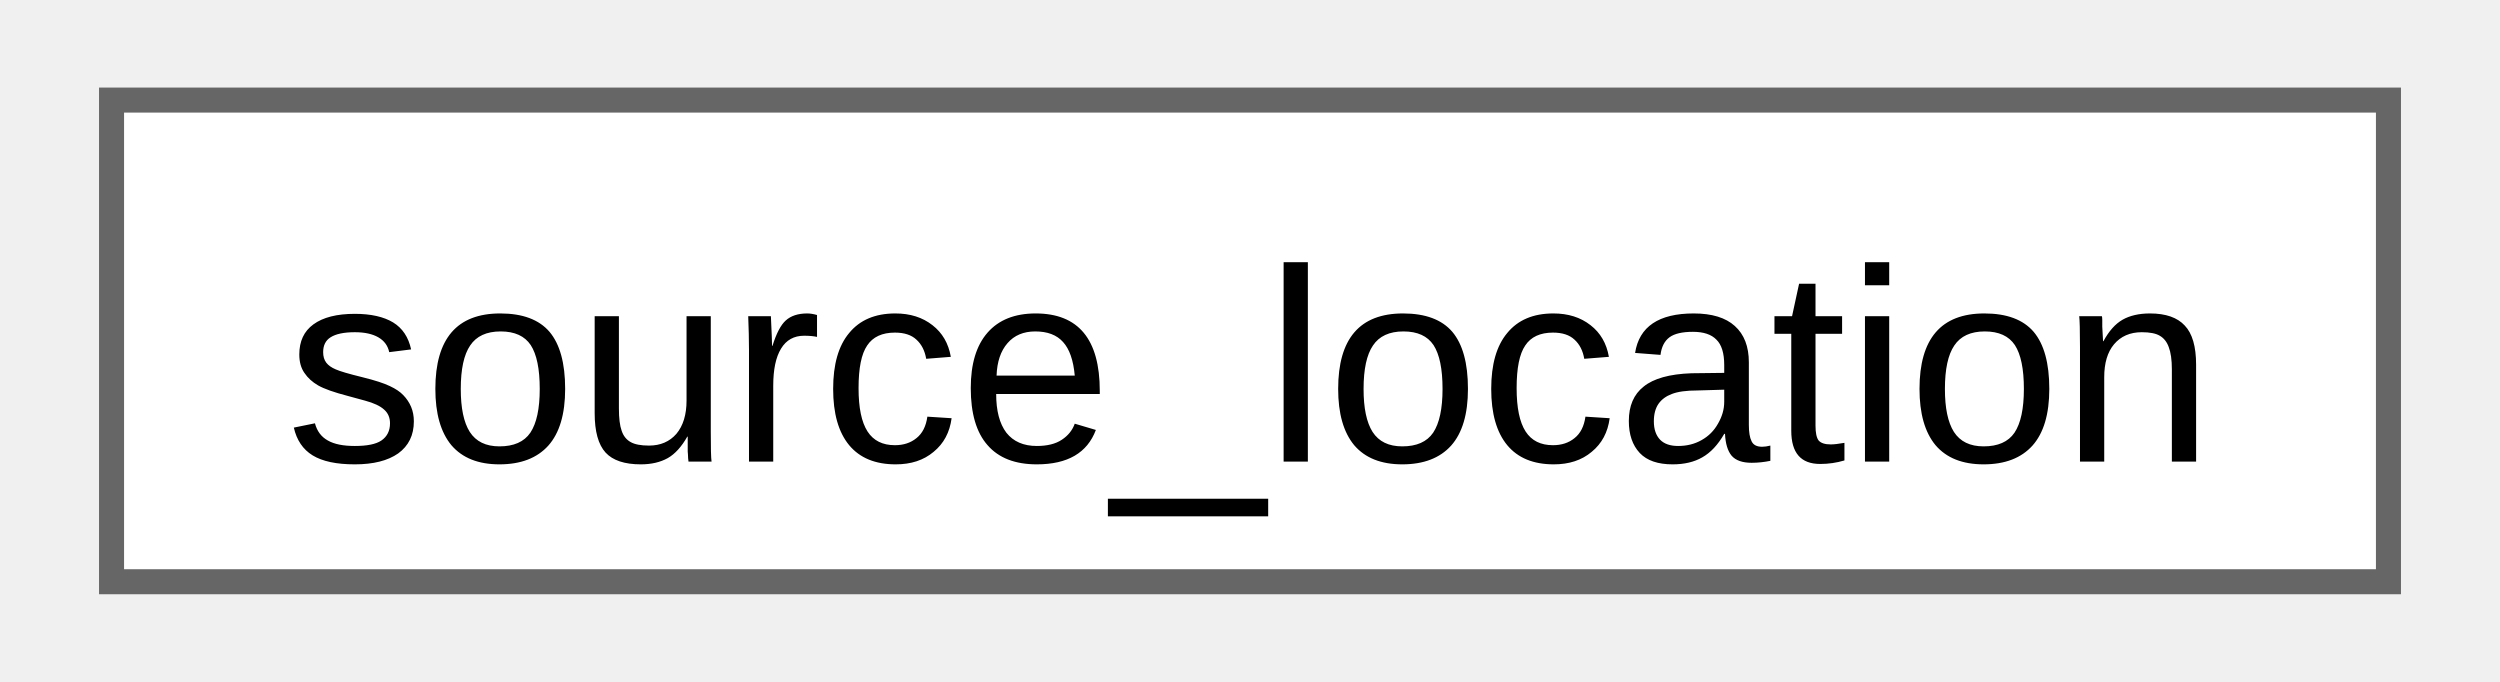
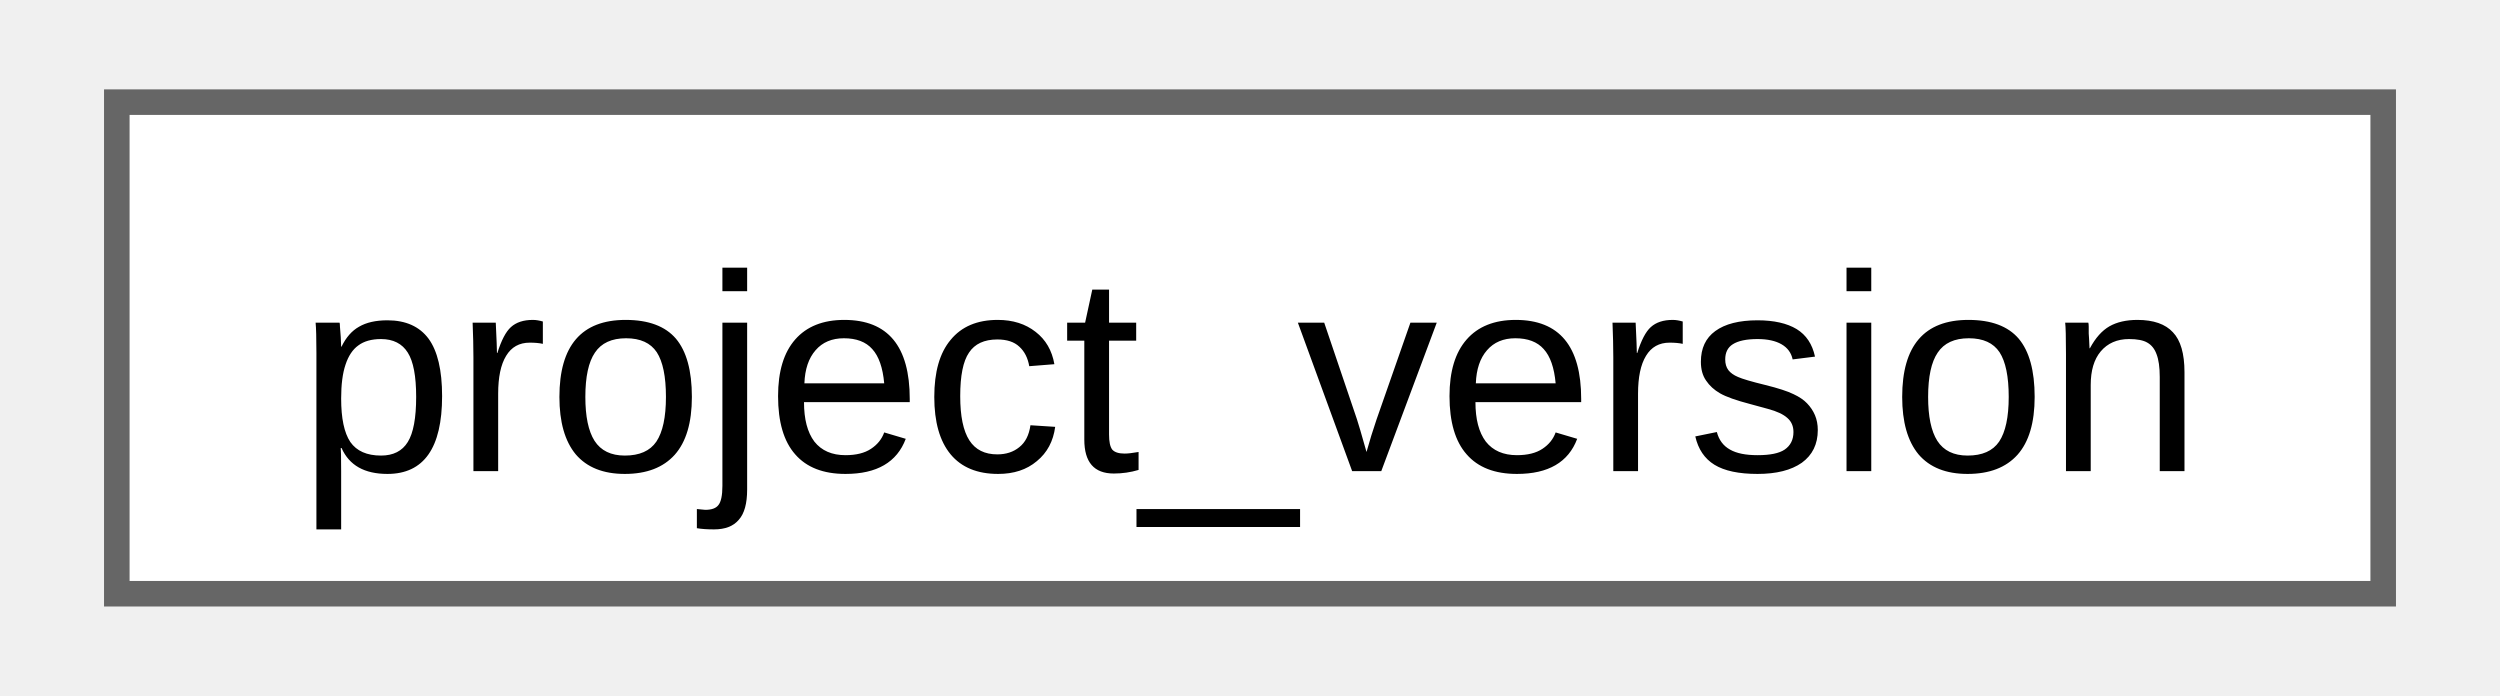
- <svg xmlns="http://www.w3.org/2000/svg" xmlns:xlink="http://www.w3.org/1999/xlink" width="99pt" height="27pt" viewBox="0.00 0.00 99.00 27.25">
+ <svg xmlns="http://www.w3.org/2000/svg" xmlns:xlink="http://www.w3.org/1999/xlink" width="97pt" height="27pt" viewBox="0.00 0.00 96.75 27.25">
  <g id="graph0" class="graph" transform="scale(1 1) rotate(0) translate(4 23.25)">
    <g id="Node000000" class="node">
      <g id="a_Node000000">
-         <a xlink:href="d5/d44/structfloppy_1_1source__location.html" target="_top" xlink:title="Provides information about the location of the current source file.">
-           <polygon fill="white" stroke="#666666" points="91,-19.25 0,-19.25 0,0 91,0 91,-19.25" />
-           <text text-anchor="middle" x="45.5" y="-4.8" font-family="Arial" font-size="11.00">source_location</text>
+         <a xlink:href="da/db3/structfloppy_1_1meta_1_1project__version.html" target="_top" xlink:title="Project version constexpr structure. Equals to current cmake/conan version.">
+           <polygon fill="white" stroke="#666666" points="88.75,-19.25 0,-19.25 0,0 88.75,0 88.75,-19.25" />
+           <text text-anchor="middle" x="44.38" y="-4.8" font-family="Arial" font-size="11.00">project_version</text>
        </a>
      </g>
    </g>
  </g>
</svg>
